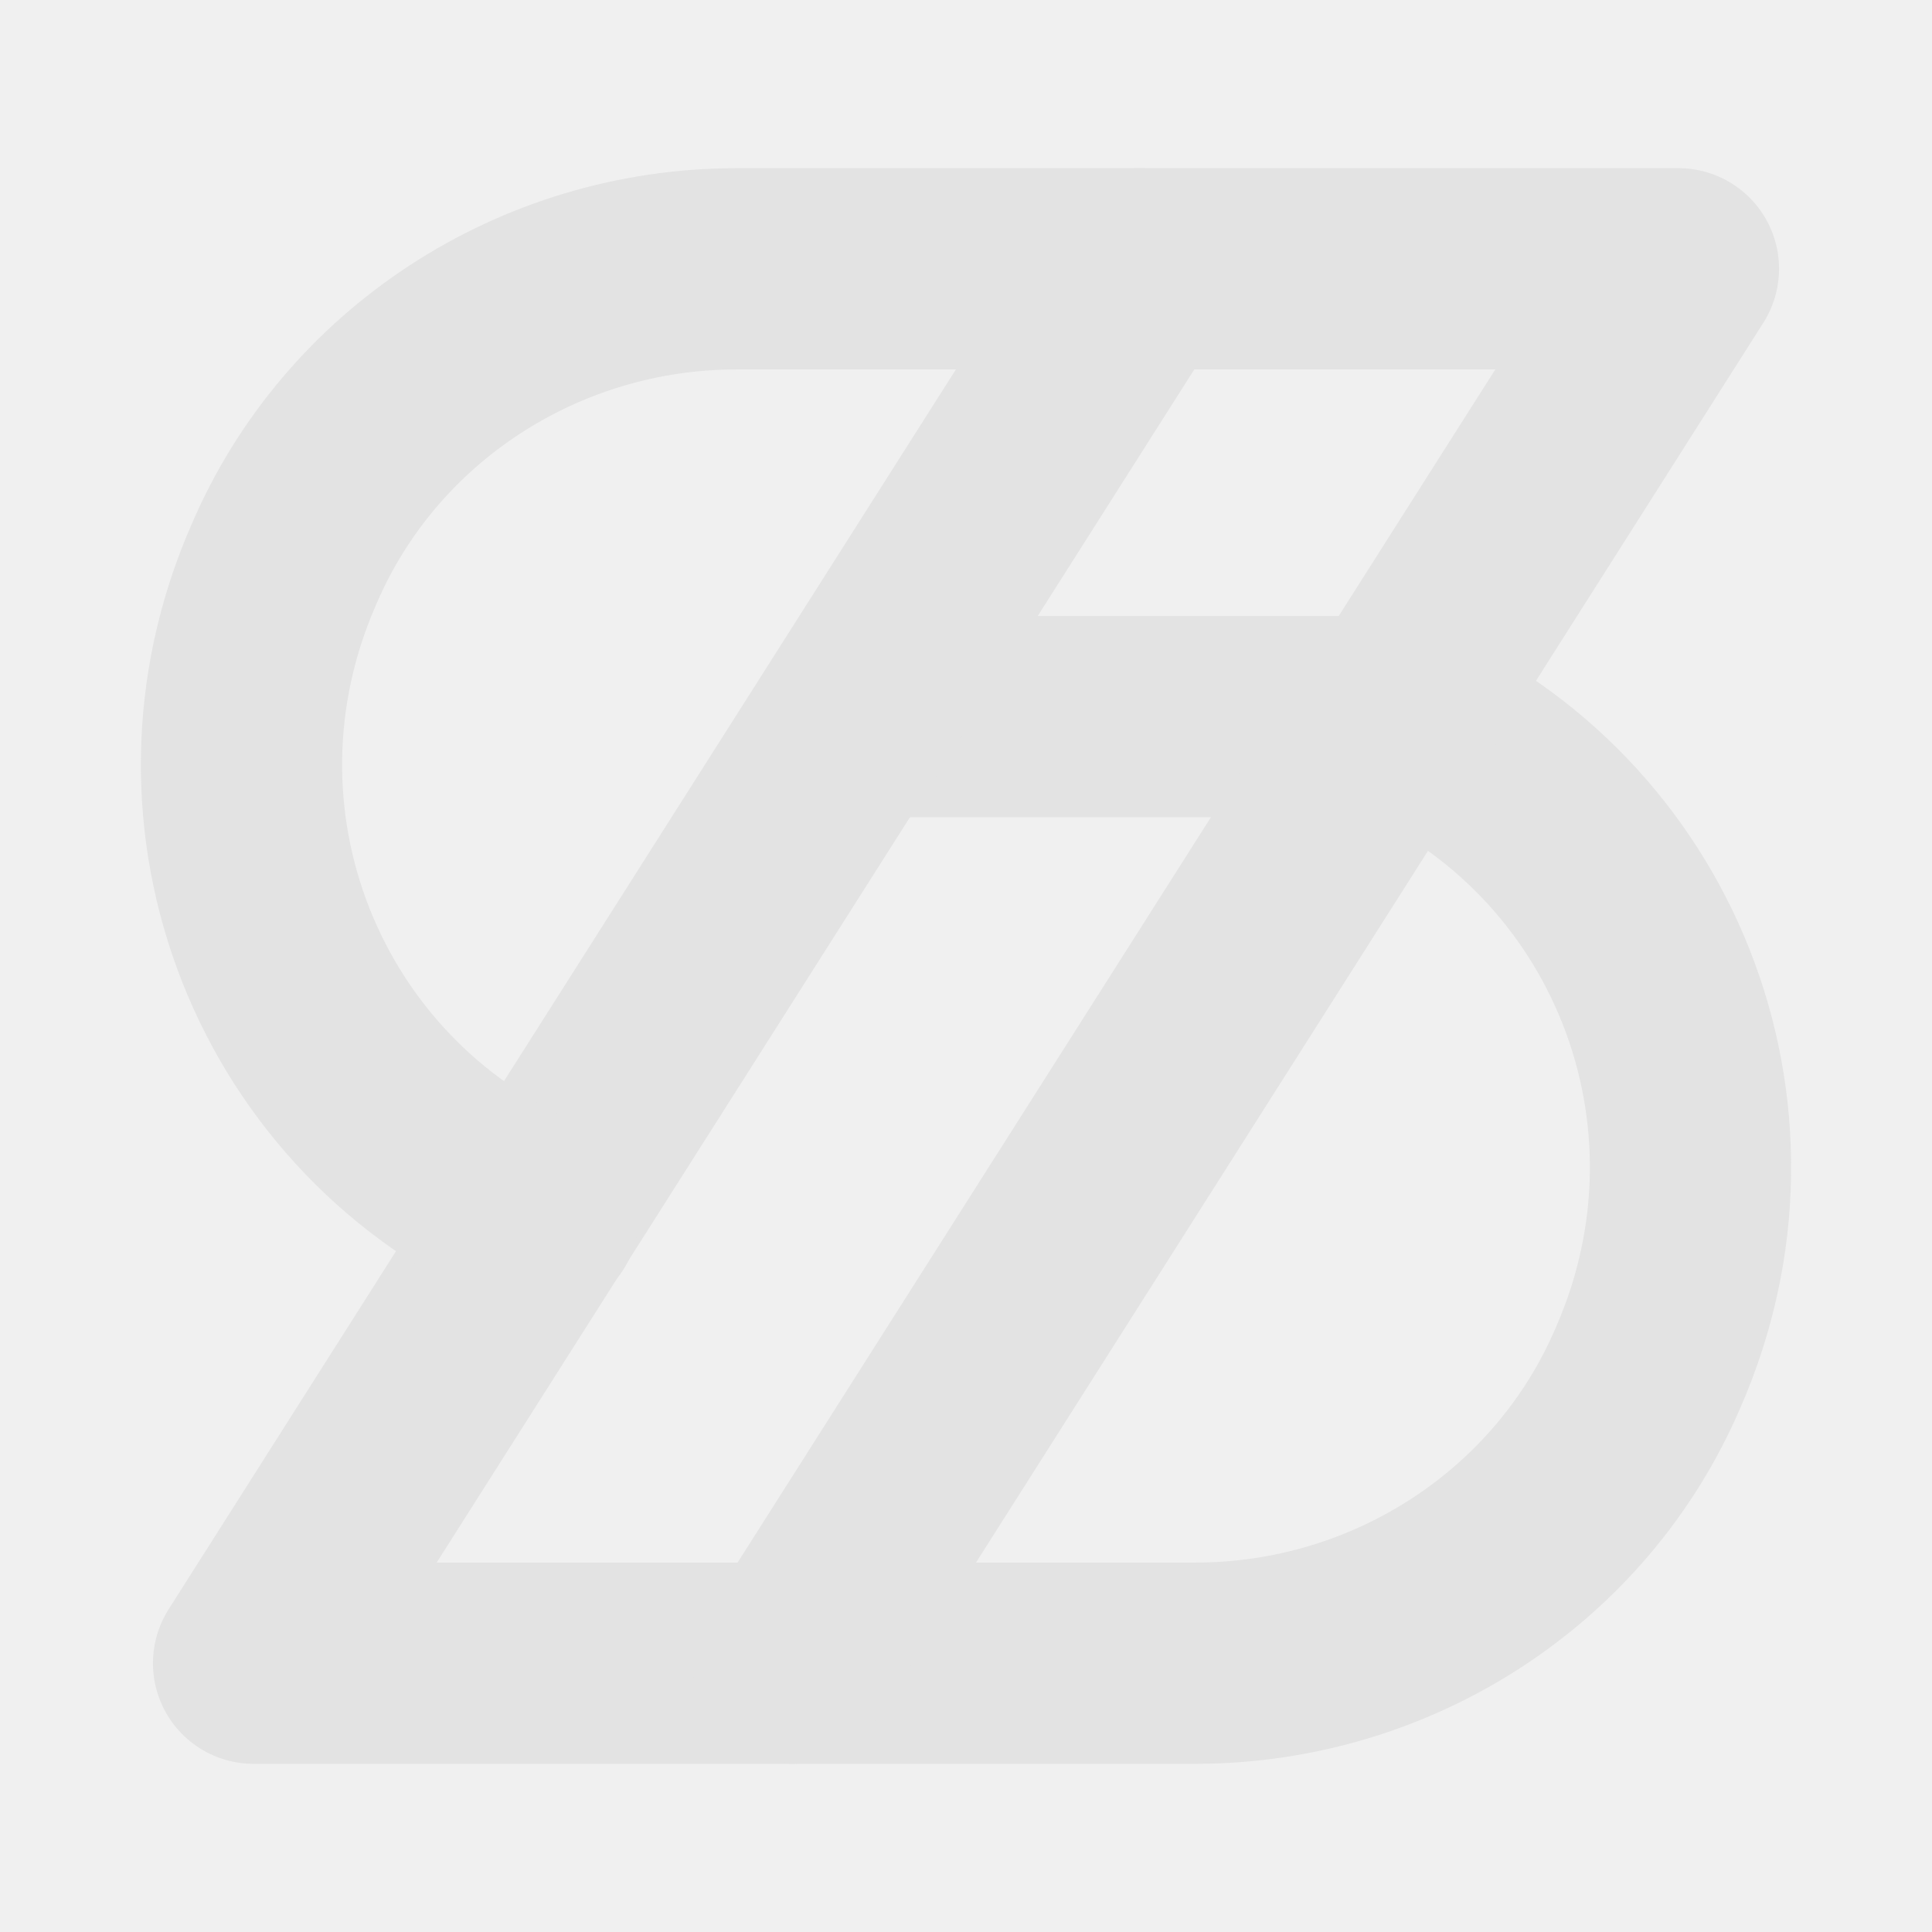
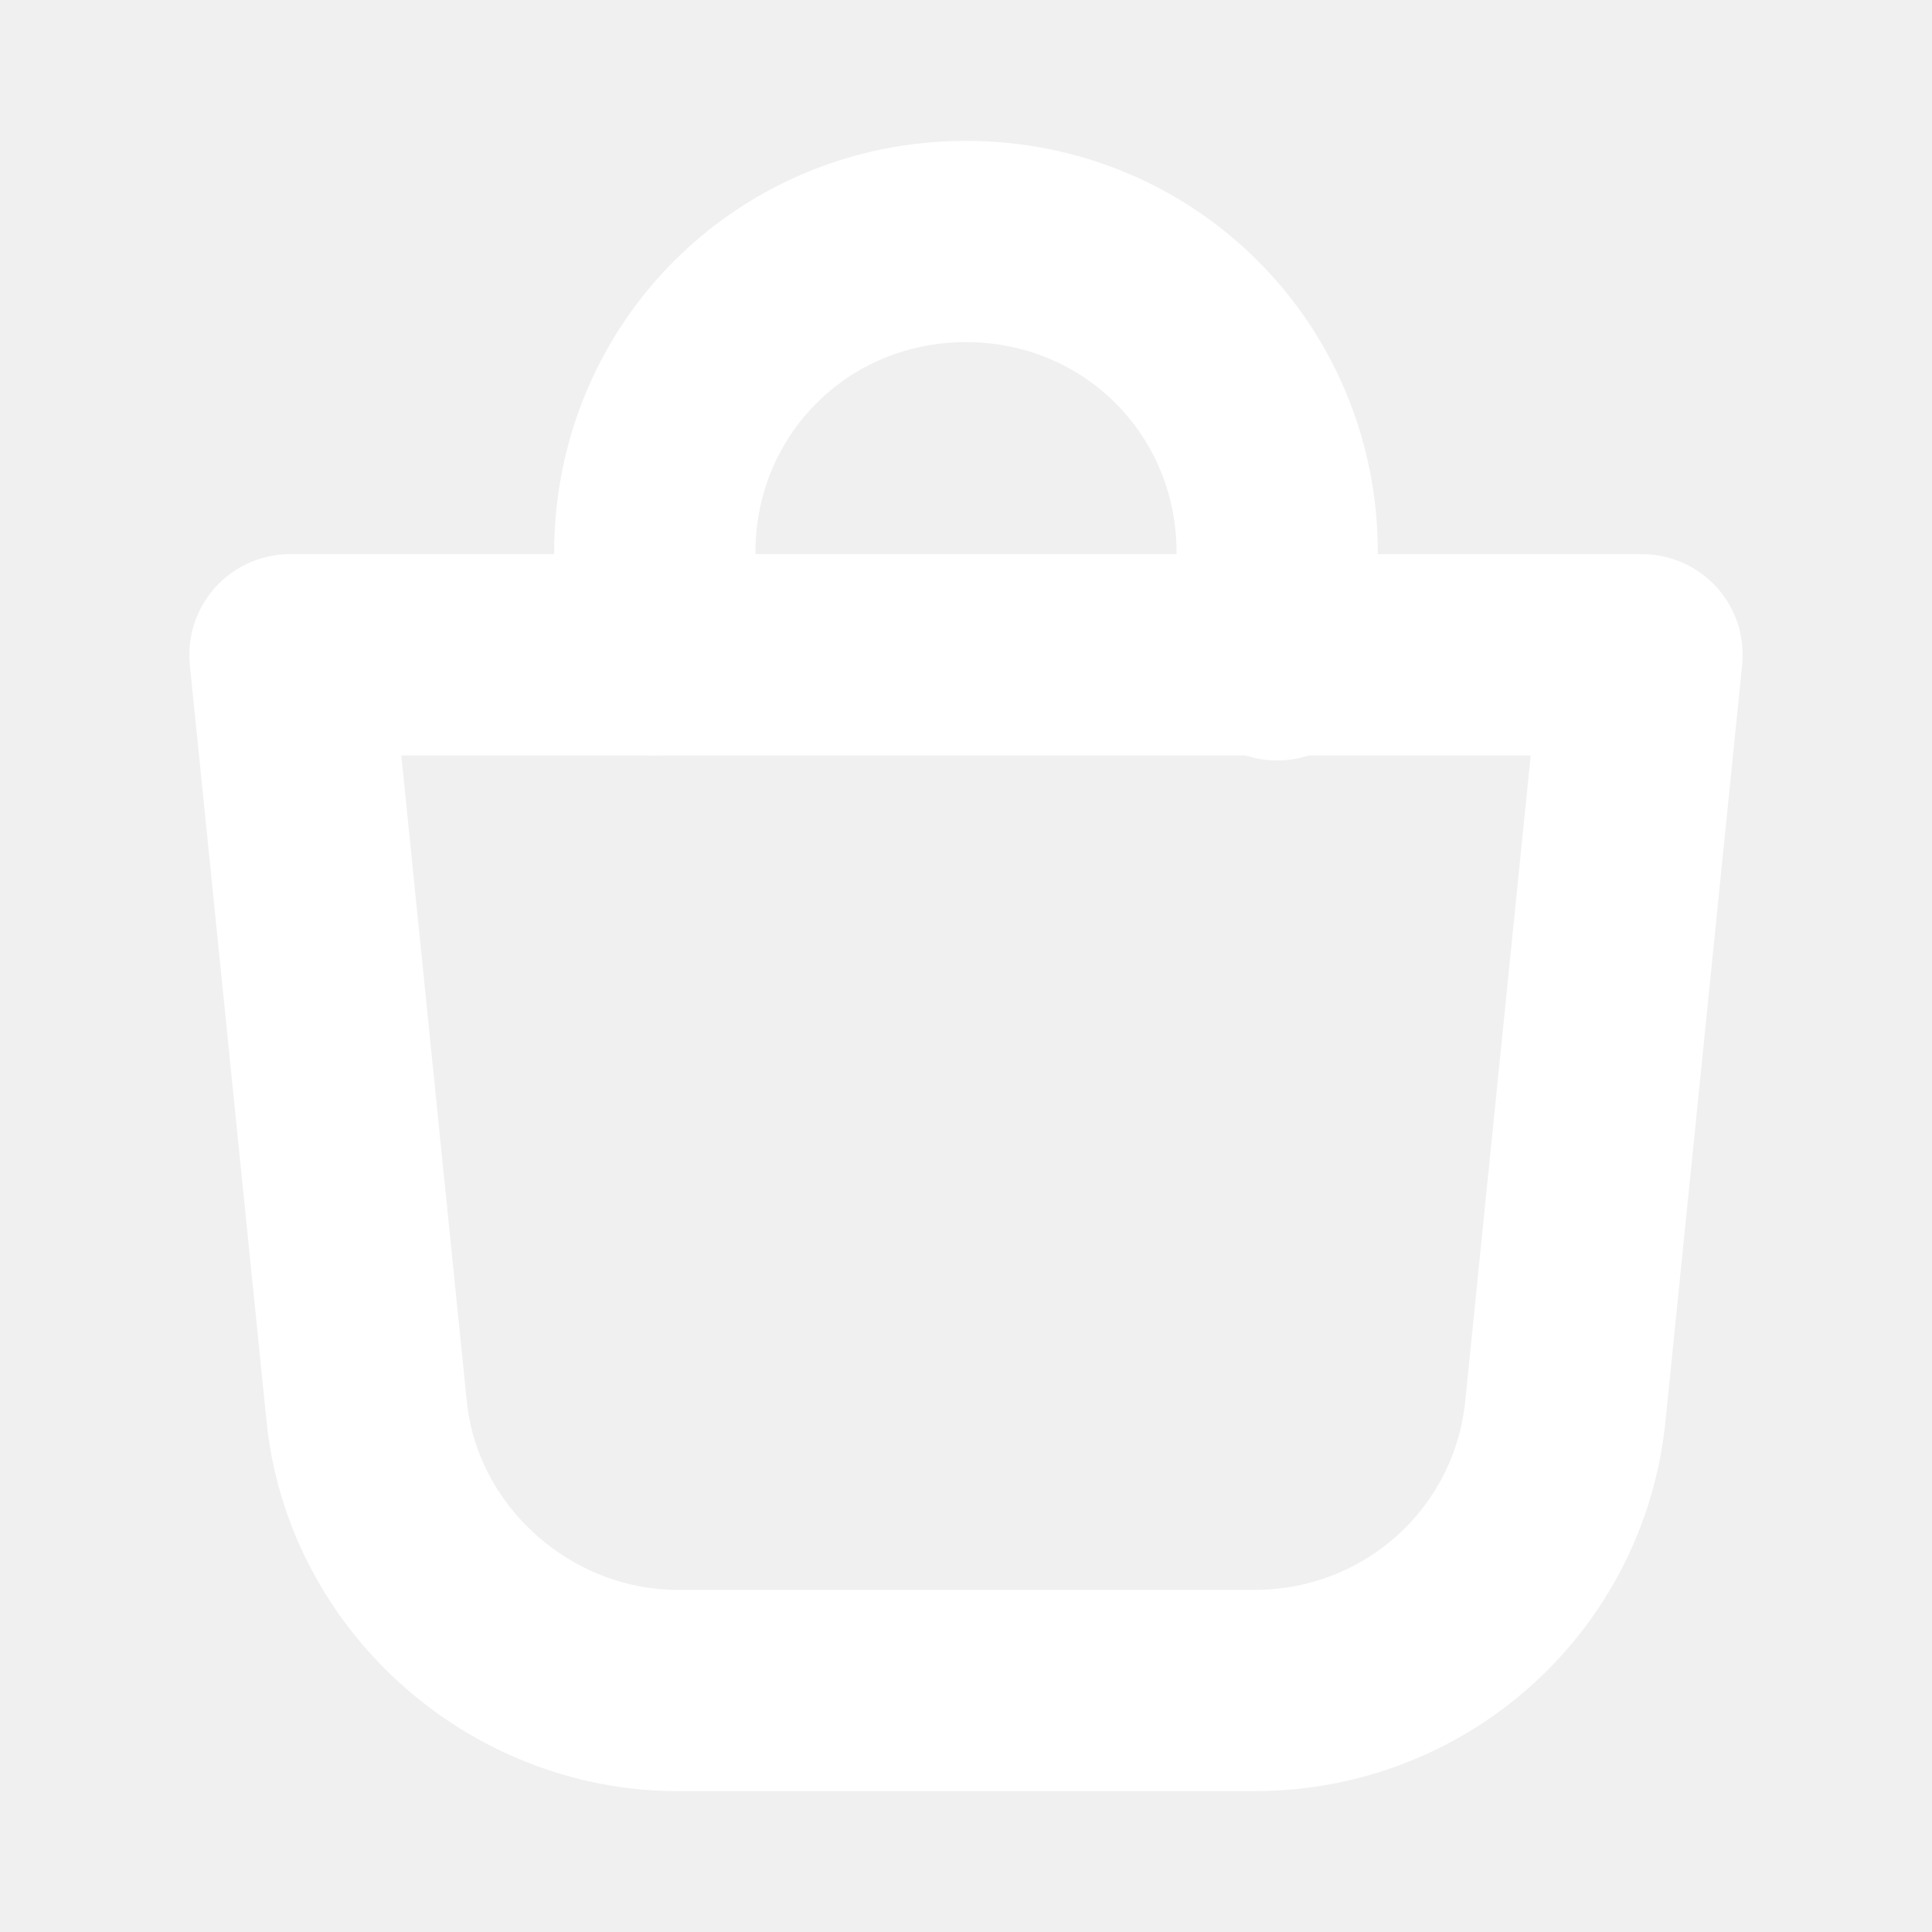
<svg xmlns="http://www.w3.org/2000/svg" id="a" viewBox="0 0 24 24">
  <defs>
-     <style>.b{fill:none;stroke:#e3e3e3;stroke-linecap:round;stroke-linejoin:round;stroke-width:2.5px;}</style>
+     <style>.b{fill:none;stroke:#fff;stroke-linecap:round;stroke-linejoin:round;stroke-width:2.5px;}</style>
  </defs>
-   <path class="b" d="M10.672,8.902h6.638" />
-   <path class="b" d="M17.31,8.902c3.098,1.327,4.552,4.931,3.161,8.092-.948,2.213-3.161,3.667-5.626,3.667H3.15L14.149,3.339" />
-   <path class="b" d="M6.69,15.098c-3.098-1.327-4.552-4.931-3.161-8.092.948-2.213,3.161-3.667,5.626-3.667h11.695l-11,17.321" />
+   <path class="b" d="M3.602,8.134l.951,9.38c.19,1.965,1.901,3.486,3.866,3.486h7.162c2.028,0,3.676-1.521,3.866-3.486l.951-9.38H3.602Z" />
+   <path class="b" d="M8.134,8.134v-1.268c0-2.155,1.711-3.866,3.866-3.866s3.866,1.711,3.866,3.866v1.331" />
</svg>
